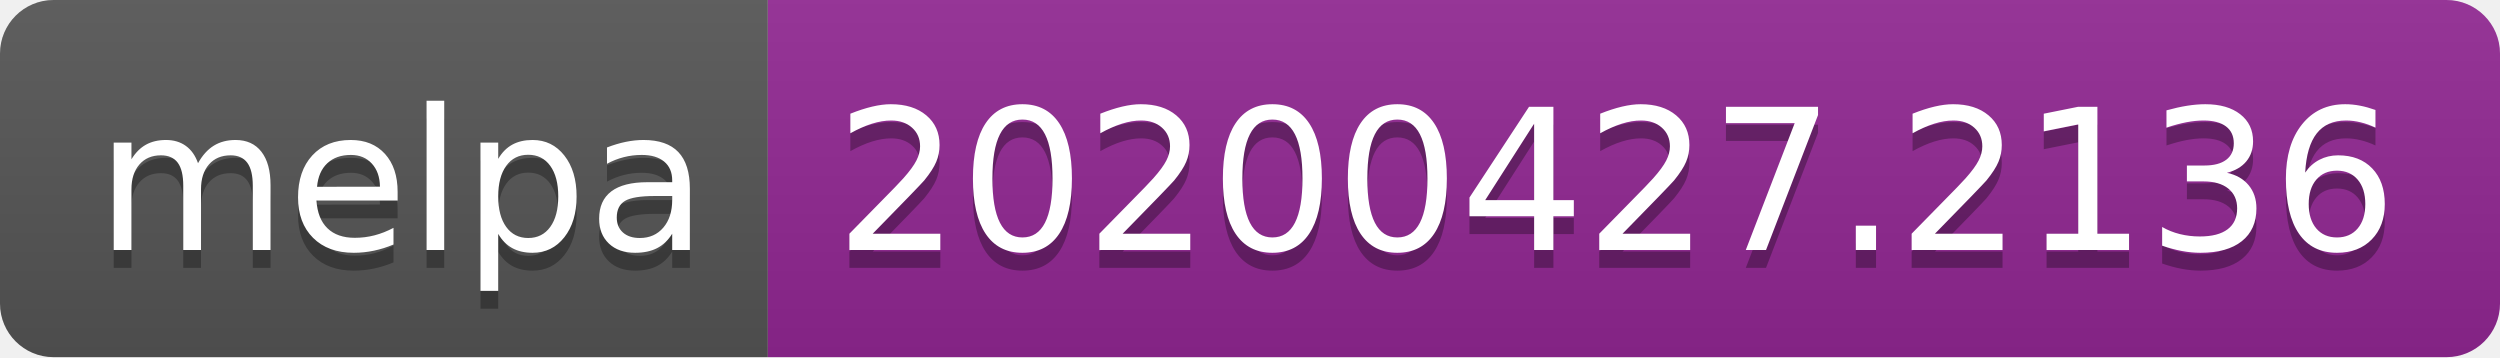
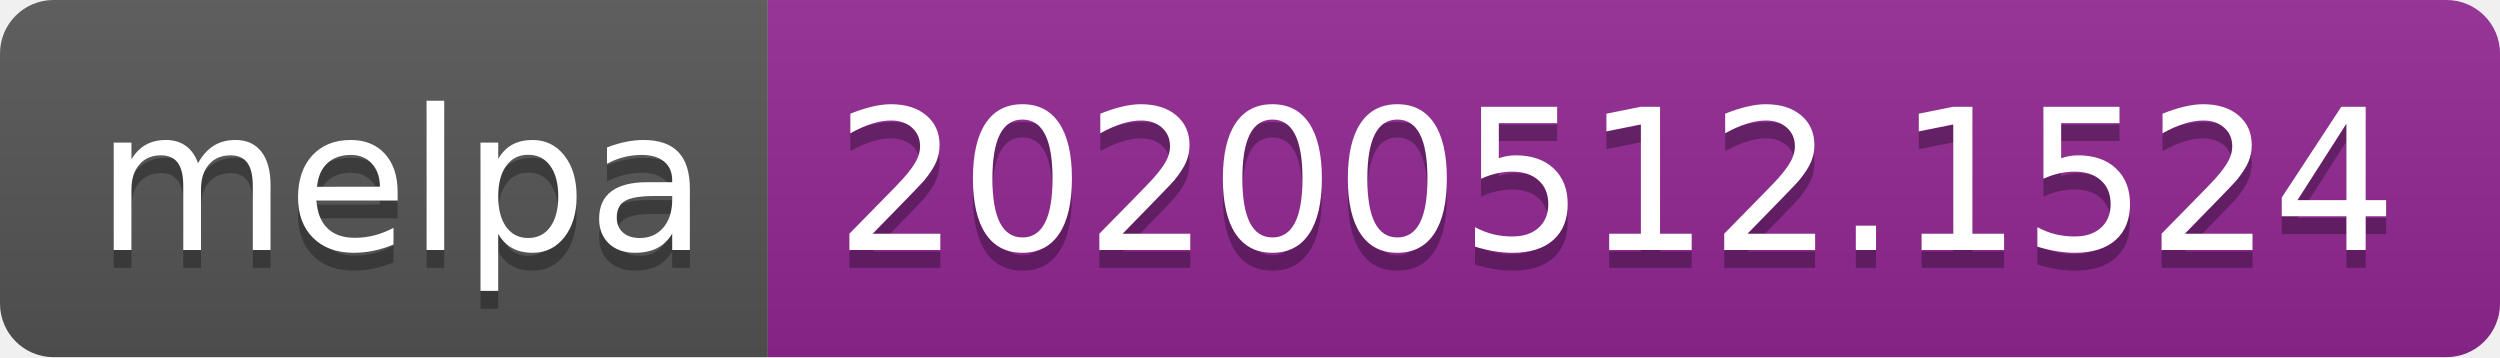
<svg xmlns="http://www.w3.org/2000/svg" width="140" height="20">
  <linearGradient id="s" x2="0" y2="100%">
    <stop offset="0" stop-color="#bbb" stop-opacity=".1" />
    <stop offset="1" stop-opacity=".1" />
  </linearGradient>
  <clipPath id="r">
    <rect width="140" height="20" rx="3" fill="#fff" />
  </clipPath>
  <g clip-path="url(#r)">
    <rect width="43" height="20" fill="#555" />
    <rect x="43" width="97" height="20" fill="#922793" />
    <rect width="140" height="20" fill="url(#s)" />
  </g>
  <g fill="#fff" text-anchor="middle" font-family="Verdana,Geneva,DejaVu Sans,sans-serif" text-rendering="geometricPrecision" font-size="110">
    <text x="225" y="150" fill="#010101" fill-opacity=".3" transform="scale(.1)" textLength="330">melpa</text>
    <text x="225" y="140" transform="scale(.1)" textLength="330">melpa</text>
-     <text x="905" y="150" fill="#010101" fill-opacity=".3" transform="scale(.1)" textLength="870">20200427.2136</text>
-     <text x="905" y="140" transform="scale(.1)" textLength="870">20200427.2136</text>
+     <text x="905" y="150" fill="#010101" fill-opacity=".3" transform="scale(.1)" textLength="870">20200512.1524</text>
+     <text x="905" y="140" transform="scale(.1)" textLength="870">20200512.1524</text>
  </g>
</svg>
